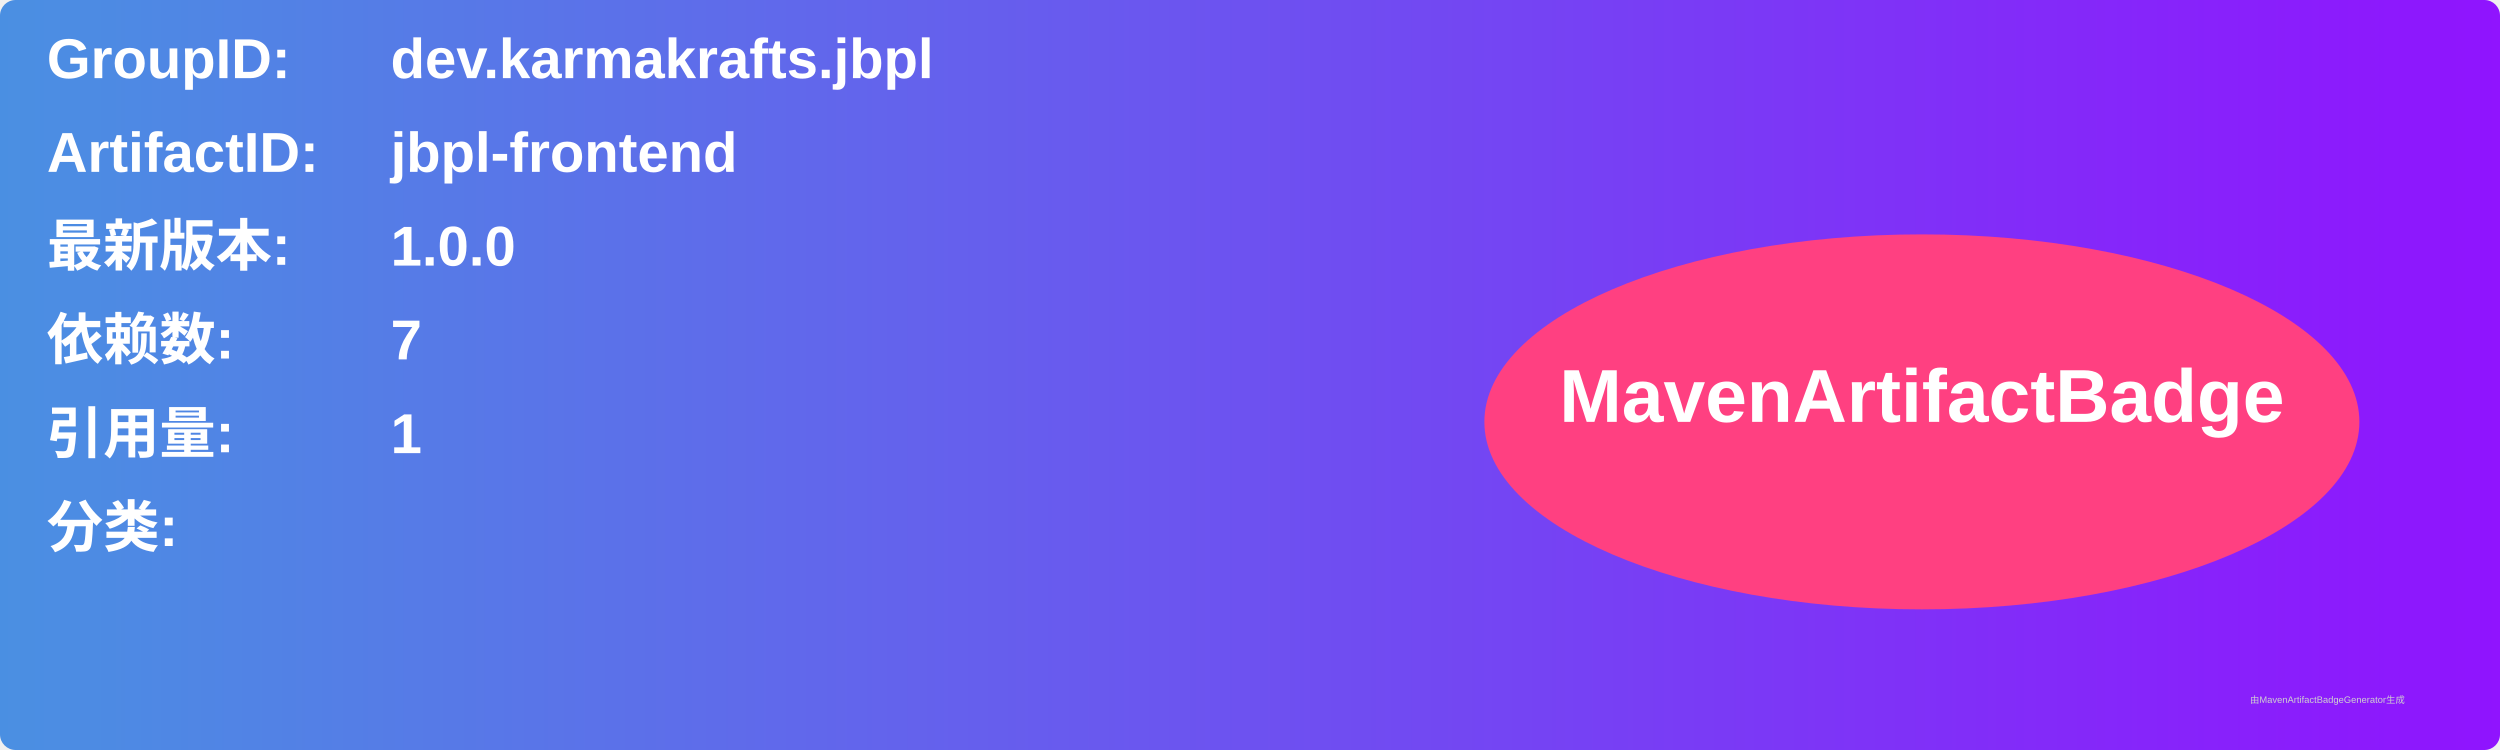
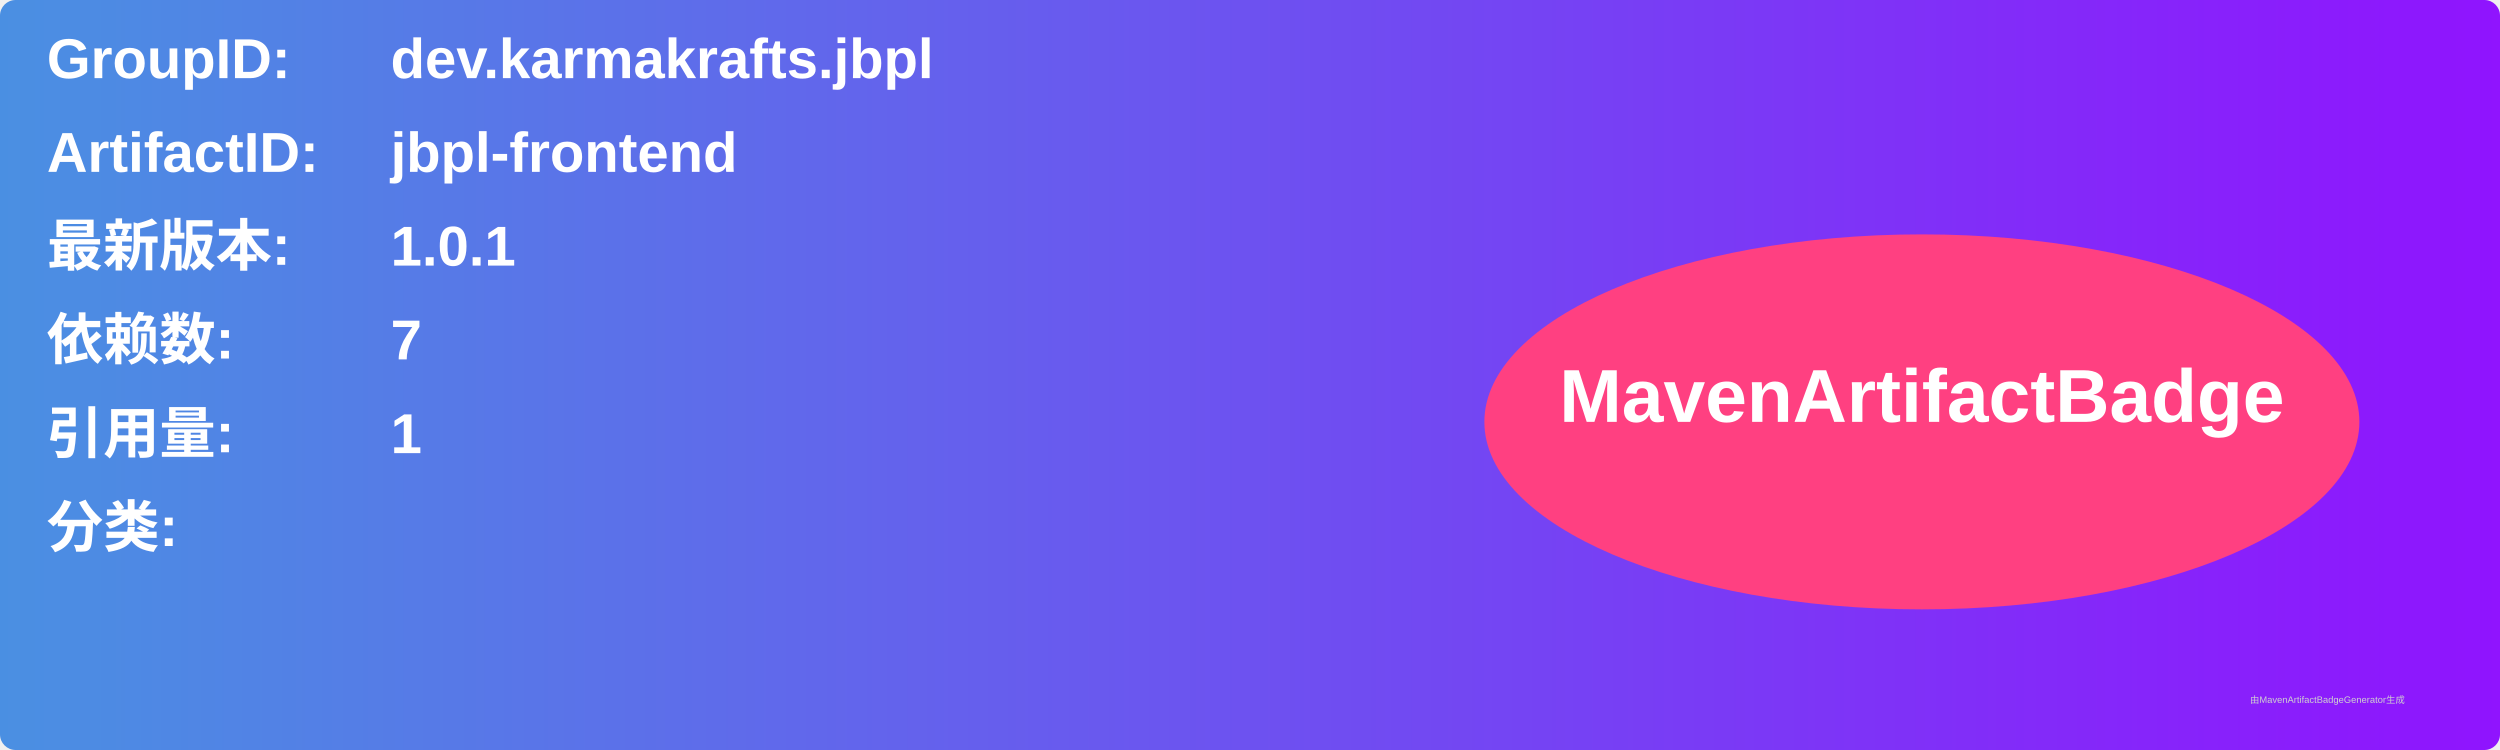
<svg xmlns="http://www.w3.org/2000/svg" width="800" height="240" viewBox="0 0 800 240">
  <linearGradient id="grad" x1="0%" y1="0%" x2="100%" y2="0%">
    <stop offset="0%" stop-color="#4a90e2" />
    <stop offset="100%" stop-color="#9013fe" />
  </linearGradient>
  <rect width="100%" height="100%" rx="5" ry="5" fill="url(#grad)" />
  <g transform="translate(15, 15)">
    <text x="0" y="10" font-family="Arial" font-size="18" fill="white" font-weight="bold" width="260">GroupID:</text>
    <text x="110" y="10" font-family="Arial" font-size="18" fill="white" font-weight="bold" width="460">dev.karmakrafts.jbpl</text>
    <text x="0" y="40" font-family="Arial" font-size="18" fill="white" font-weight="bold" width="260">ArtifactID:</text>
    <text x="110" y="40" font-family="Arial" font-size="18" fill="white" font-weight="bold" width="460">jbpl-frontend</text>
    <text x="0" y="70" font-family="Arial" font-size="18" fill="white" font-weight="bold">最新版本:</text>
    <text x="110" y="70" font-family="Arial" font-size="18" fill="white" font-weight="bold">
-       <tspan font-weight="bold">1.0.0</tspan>
+       <tspan font-weight="bold">1.0.1</tspan>
    </text>
    <text x="0" y="100" font-family="Arial" font-size="18" fill="white" font-weight="bold">依赖数: </text>
    <text x="110" y="100" font-family="Arial" font-size="18" fill="white">
      <tspan font-weight="bold">7</tspan>
    </text>
    <text x="0" y="130" font-family="Arial" font-size="18" fill="white" font-weight="bold">引用量: </text>
    <text x="110" y="130" font-family="Arial" font-size="18" fill="white">
      <tspan font-weight="bold">1</tspan>
    </text>
    <text x="0" y="160" font-family="Arial" font-size="18" fill="white" font-weight="bold">分类:</text>
    <text x="10" y="190" font-family="Arial" font-size="10" fill="white">
      <tspan font-weight="bold" />
    </text>
    <ellipse cx="600" cy="120" rx="140" ry="60" fill="#ff4081" />
    <text x="600" y="120" text-anchor="middle" font-family="Arial" font-size="24" fill="white" font-weight="bold">MavenArtifactBadge</text>
  </g>
  <text x="720" y="225" font-family="Arial" font-size="3" fill="#d0d0d0">由MavenArtifactBadgeGenerator生成</text>
</svg>
